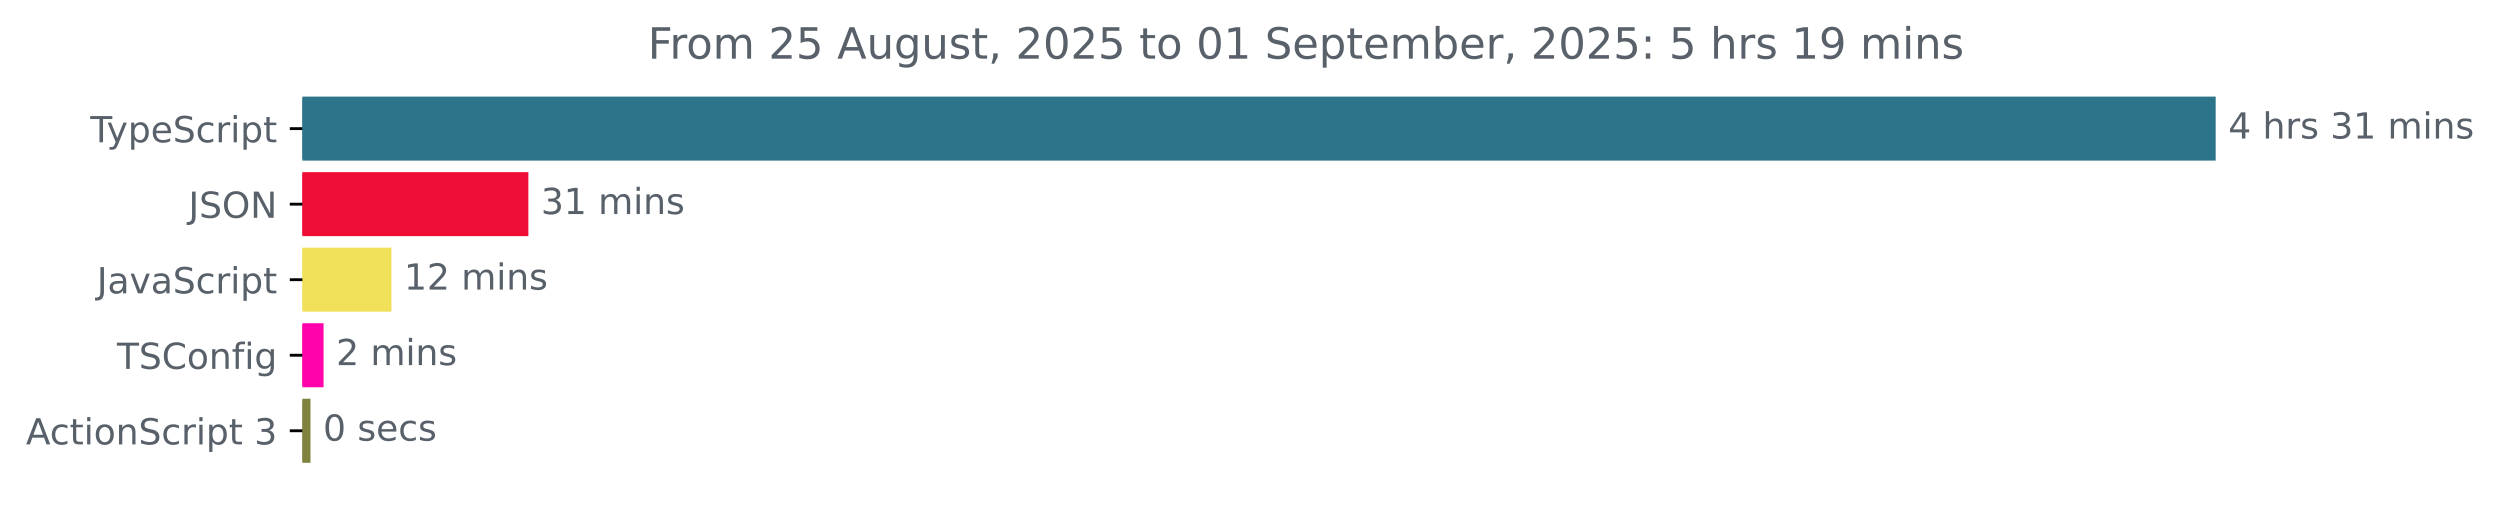
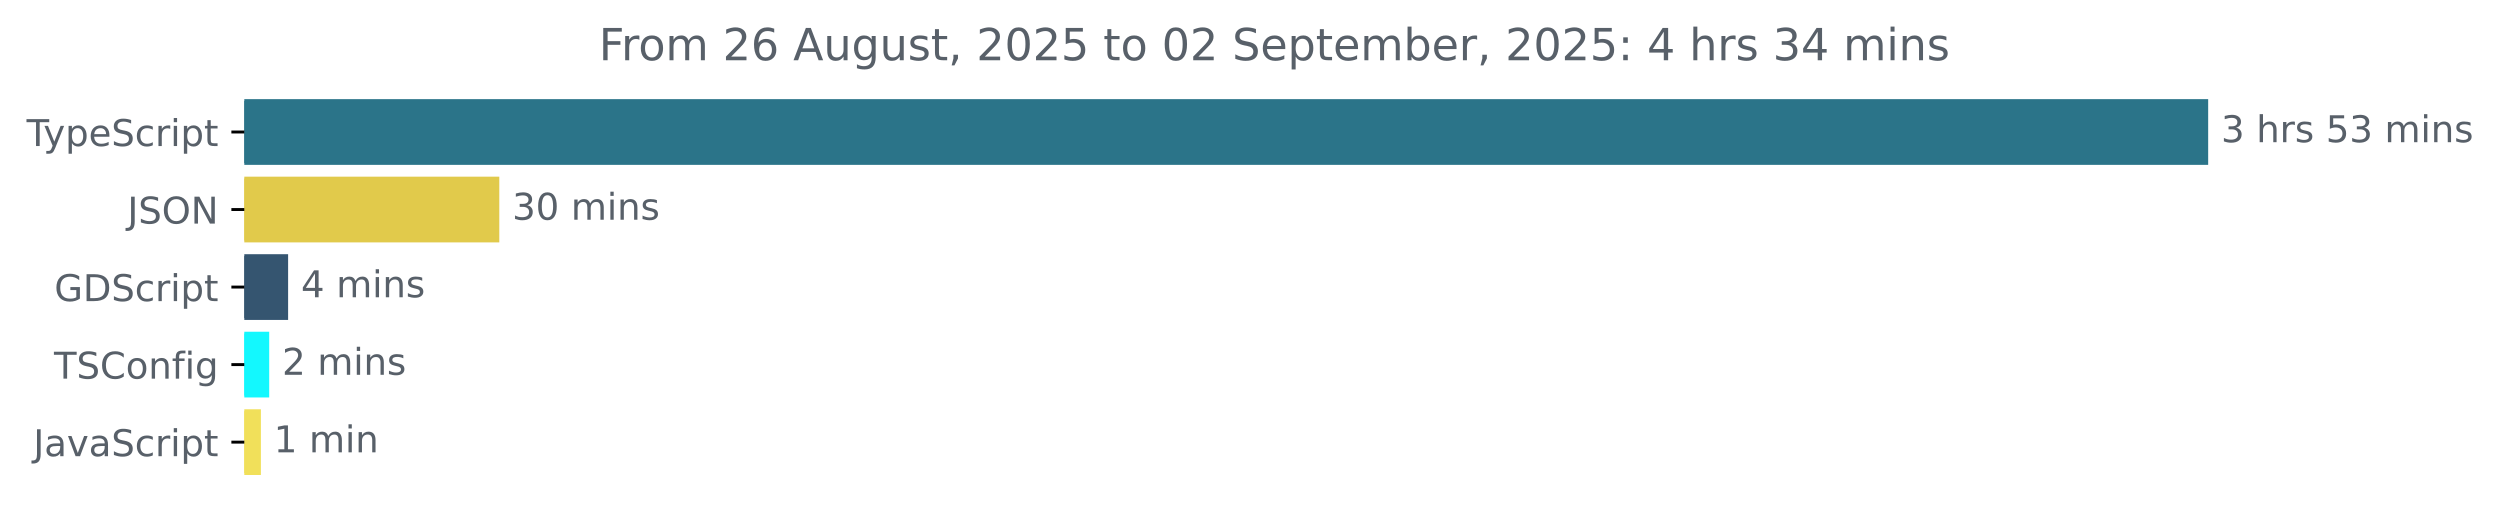
- <svg xmlns="http://www.w3.org/2000/svg" xmlns:xlink="http://www.w3.org/1999/xlink" width="695.038pt" height="140.398pt" viewBox="0 0 695.038 140.398" version="1.1">
+ <svg xmlns="http://www.w3.org/2000/svg" xmlns:xlink="http://www.w3.org/1999/xlink" width="677.144pt" height="140.398pt" viewBox="0 0 677.144 140.398" version="1.1">
  <defs>
    <style type="text/css">*{stroke-linejoin: round; stroke-linecap: butt}</style>
  </defs>
  <g id="figure_1">
    <g id="patch_1">
-       <path d="M 0 140.398  L 695.038 140.398  L 695.038 0  L 0 0  L 0 140.398  z " style="fill: none" />
+       <path d="M -0 140.398  L 677.144 140.398  L 677.144 0  L -0 0  L -0 140.398  z " style="fill: none" />
    </g>
    <g id="axes_1">
      <g id="patch_2">
-         <path d="M 84.064 27.358  L 615.493 27.358  L 615.493 44.158  L 84.064 44.158  z " clip-path="url(#p400959fc88)" style="fill: #2b7489; stroke: #2b7489; stroke-linejoin: miter" />
+         <path d="M 66.17 27.358  L 597.599 27.358  L 597.599 44.158  L 66.17 44.158  z " clip-path="url(#p45d3fa379a)" style="fill: #2b7489; stroke: #2b7489; stroke-linejoin: miter" />
      </g>
      <g id="patch_3">
-         <path d="M 84.064 48.358  L 146.393 48.358  L 146.393 65.158  L 84.064 65.158  z " clip-path="url(#p400959fc88)" style="fill: #ed0d35; stroke: #ed0d35; stroke-linejoin: miter" />
+         <path d="M 66.17 48.358  L 134.738 48.358  L 134.738 65.158  L 66.17 65.158  z " clip-path="url(#p45d3fa379a)" style="fill: #e1ca4b; stroke: #e1ca4b; stroke-linejoin: miter" />
      </g>
      <g id="patch_4">
-         <path d="M 84.064 69.358  L 108.331 69.358  L 108.331 86.158  L 84.064 86.158  z " clip-path="url(#p400959fc88)" style="fill: #f1e05a; stroke: #f1e05a; stroke-linejoin: miter" />
+         <path d="M 66.17 69.358  L 77.536 69.358  L 77.536 86.158  L 66.17 86.158  z " clip-path="url(#p45d3fa379a)" style="fill: #355570; stroke: #355570; stroke-linejoin: miter" />
      </g>
      <g id="patch_5">
-         <path d="M 84.064 90.358  L 89.457 90.358  L 89.457 107.158  L 84.064 107.158  z " clip-path="url(#p400959fc88)" style="fill: #fe04aa; stroke: #fe04aa; stroke-linejoin: miter" />
+         <path d="M 66.17 90.358  L 72.415 90.358  L 72.415 107.158  L 66.17 107.158  z " clip-path="url(#p45d3fa379a)" style="fill: #13f8fe; stroke: #13f8fe; stroke-linejoin: miter" />
      </g>
      <g id="patch_6">
-         <path d="M 84.064 111.358  L 85.82 111.358  L 85.82 128.158  L 84.064 128.158  z " clip-path="url(#p400959fc88)" style="fill: #7f833d; stroke: #7f833d; stroke-linejoin: miter" />
+         <path d="M 66.17 111.358  L 70.167 111.358  L 70.167 128.158  L 66.17 128.158  z " clip-path="url(#p45d3fa379a)" style="fill: #f1e05a; stroke: #f1e05a; stroke-linejoin: miter" />
      </g>
      <g id="matplotlib.axis_1" />
      <g id="matplotlib.axis_2">
        <g id="ytick_1">
          <g id="line2d_1">
            <defs>
-               <path id="md20d3c50d8" d="M 0 0  L -3.5 0  " style="stroke: #000000; stroke-width: 0.8" />
+               <path id="m419370127f" d="M 0 0  L -3.5 0  " style="stroke: #000000; stroke-width: 0.8" />
            </defs>
            <g>
-               <use xlink:href="#md20d3c50d8" x="84.064" y="35.758" style="stroke: #000000; stroke-width: 0.8" />
+               <use xlink:href="#m419370127f" x="66.17" y="35.758" style="stroke: #000000; stroke-width: 0.8" />
            </g>
          </g>
          <g id="text_1">
-             <g style="fill: #586069" transform="translate(25.09375 39.55734) scale(0.1 -0.1)">
+             <g style="fill: #586069" transform="translate(7.2 39.55734) scale(0.1 -0.1)">
              <defs>
                <path id="DejaVuSans-54" d="M -19 4666  L 3928 4666  L 3928 4134  L 2272 4134  L 2272 0  L 1638 0  L 1638 4134  L -19 4134  L -19 4666  z " transform="scale(0.015625)" />
                <path id="DejaVuSans-79" d="M 2059 -325  Q 1816 -950 1584 -1140  Q 1353 -1331 966 -1331  L 506 -1331  L 506 -850  L 844 -850  Q 1081 -850 1212 -737  Q 1344 -625 1503 -206  L 1606 56  L 191 3500  L 800 3500  L 1894 763  L 2988 3500  L 3597 3500  L 2059 -325  z " transform="scale(0.015625)" />
                <path id="DejaVuSans-70" d="M 1159 525  L 1159 -1331  L 581 -1331  L 581 3500  L 1159 3500  L 1159 2969  Q 1341 3281 1617 3432  Q 1894 3584 2278 3584  Q 2916 3584 3314 3078  Q 3713 2572 3713 1747  Q 3713 922 3314 415  Q 2916 -91 2278 -91  Q 1894 -91 1617 61  Q 1341 213 1159 525  z M 3116 1747  Q 3116 2381 2855 2742  Q 2594 3103 2138 3103  Q 1681 3103 1420 2742  Q 1159 2381 1159 1747  Q 1159 1113 1420 752  Q 1681 391 2138 391  Q 2594 391 2855 752  Q 3116 1113 3116 1747  z " transform="scale(0.015625)" />
                <path id="DejaVuSans-65" d="M 3597 1894  L 3597 1613  L 953 1613  Q 991 1019 1311 708  Q 1631 397 2203 397  Q 2534 397 2845 478  Q 3156 559 3463 722  L 3463 178  Q 3153 47 2828 -22  Q 2503 -91 2169 -91  Q 1331 -91 842 396  Q 353 884 353 1716  Q 353 2575 817 3079  Q 1281 3584 2069 3584  Q 2775 3584 3186 3129  Q 3597 2675 3597 1894  z M 3022 2063  Q 3016 2534 2758 2815  Q 2500 3097 2075 3097  Q 1594 3097 1305 2825  Q 1016 2553 972 2059  L 3022 2063  z " transform="scale(0.015625)" />
                <path id="DejaVuSans-53" d="M 3425 4513  L 3425 3897  Q 3066 4069 2747 4153  Q 2428 4238 2131 4238  Q 1616 4238 1336 4038  Q 1056 3838 1056 3469  Q 1056 3159 1242 3001  Q 1428 2844 1947 2747  L 2328 2669  Q 3034 2534 3370 2195  Q 3706 1856 3706 1288  Q 3706 609 3251 259  Q 2797 -91 1919 -91  Q 1588 -91 1214 -16  Q 841 59 441 206  L 441 856  Q 825 641 1194 531  Q 1563 422 1919 422  Q 2459 422 2753 634  Q 3047 847 3047 1241  Q 3047 1584 2836 1778  Q 2625 1972 2144 2069  L 1759 2144  Q 1053 2284 737 2584  Q 422 2884 422 3419  Q 422 4038 858 4394  Q 1294 4750 2059 4750  Q 2388 4750 2728 4690  Q 3069 4631 3425 4513  z " transform="scale(0.015625)" />
                <path id="DejaVuSans-63" d="M 3122 3366  L 3122 2828  Q 2878 2963 2633 3030  Q 2388 3097 2138 3097  Q 1578 3097 1268 2742  Q 959 2388 959 1747  Q 959 1106 1268 751  Q 1578 397 2138 397  Q 2388 397 2633 464  Q 2878 531 3122 666  L 3122 134  Q 2881 22 2623 -34  Q 2366 -91 2075 -91  Q 1284 -91 818 406  Q 353 903 353 1747  Q 353 2603 823 3093  Q 1294 3584 2113 3584  Q 2378 3584 2631 3529  Q 2884 3475 3122 3366  z " transform="scale(0.015625)" />
                <path id="DejaVuSans-72" d="M 2631 2963  Q 2534 3019 2420 3045  Q 2306 3072 2169 3072  Q 1681 3072 1420 2755  Q 1159 2438 1159 1844  L 1159 0  L 581 0  L 581 3500  L 1159 3500  L 1159 2956  Q 1341 3275 1631 3429  Q 1922 3584 2338 3584  Q 2397 3584 2469 3576  Q 2541 3569 2628 3553  L 2631 2963  z " transform="scale(0.015625)" />
                <path id="DejaVuSans-69" d="M 603 3500  L 1178 3500  L 1178 0  L 603 0  L 603 3500  z M 603 4863  L 1178 4863  L 1178 4134  L 603 4134  L 603 4863  z " transform="scale(0.015625)" />
                <path id="DejaVuSans-74" d="M 1172 4494  L 1172 3500  L 2356 3500  L 2356 3053  L 1172 3053  L 1172 1153  Q 1172 725 1289 603  Q 1406 481 1766 481  L 2356 481  L 2356 0  L 1766 0  Q 1100 0 847 248  Q 594 497 594 1153  L 594 3053  L 172 3053  L 172 3500  L 594 3500  L 594 4494  L 1172 4494  z " transform="scale(0.015625)" />
              </defs>
              <use xlink:href="#DejaVuSans-54" />
              <use xlink:href="#DejaVuSans-79" x="45.459" />
              <use xlink:href="#DejaVuSans-70" x="104.639" />
              <use xlink:href="#DejaVuSans-65" x="168.115" />
              <use xlink:href="#DejaVuSans-53" x="229.639" />
              <use xlink:href="#DejaVuSans-63" x="293.115" />
              <use xlink:href="#DejaVuSans-72" x="348.096" />
              <use xlink:href="#DejaVuSans-69" x="389.209" />
              <use xlink:href="#DejaVuSans-70" x="416.992" />
              <use xlink:href="#DejaVuSans-74" x="480.469" />
            </g>
          </g>
        </g>
        <g id="ytick_2">
          <g id="line2d_2">
            <g>
-               <use xlink:href="#md20d3c50d8" x="84.064" y="56.758" style="stroke: #000000; stroke-width: 0.8" />
+               <use xlink:href="#m419370127f" x="66.17" y="56.758" style="stroke: #000000; stroke-width: 0.8" />
            </g>
          </g>
          <g id="text_2">
-             <g style="fill: #586069" transform="translate(52.4125 60.55734) scale(0.1 -0.1)">
+             <g style="fill: #586069" transform="translate(34.51875 60.55734) scale(0.1 -0.1)">
              <defs>
                <path id="DejaVuSans-4a" d="M 628 4666  L 1259 4666  L 1259 325  Q 1259 -519 939 -900  Q 619 -1281 -91 -1281  L -331 -1281  L -331 -750  L -134 -750  Q 284 -750 456 -515  Q 628 -281 628 325  L 628 4666  z " transform="scale(0.015625)" />
                <path id="DejaVuSans-4f" d="M 2522 4238  Q 1834 4238 1429 3725  Q 1025 3213 1025 2328  Q 1025 1447 1429 934  Q 1834 422 2522 422  Q 3209 422 3611 934  Q 4013 1447 4013 2328  Q 4013 3213 3611 3725  Q 3209 4238 2522 4238  z M 2522 4750  Q 3503 4750 4090 4092  Q 4678 3434 4678 2328  Q 4678 1225 4090 567  Q 3503 -91 2522 -91  Q 1538 -91 948 565  Q 359 1222 359 2328  Q 359 3434 948 4092  Q 1538 4750 2522 4750  z " transform="scale(0.015625)" />
                <path id="DejaVuSans-4e" d="M 628 4666  L 1478 4666  L 3547 763  L 3547 4666  L 4159 4666  L 4159 0  L 3309 0  L 1241 3903  L 1241 0  L 628 0  L 628 4666  z " transform="scale(0.015625)" />
              </defs>
              <use xlink:href="#DejaVuSans-4a" />
              <use xlink:href="#DejaVuSans-53" x="29.492" />
              <use xlink:href="#DejaVuSans-4f" x="92.969" />
              <use xlink:href="#DejaVuSans-4e" x="171.68" />
            </g>
          </g>
        </g>
        <g id="ytick_3">
          <g id="line2d_3">
            <g>
-               <use xlink:href="#md20d3c50d8" x="84.064" y="77.758" style="stroke: #000000; stroke-width: 0.8" />
+               <use xlink:href="#m419370127f" x="66.17" y="77.758" style="stroke: #000000; stroke-width: 0.8" />
            </g>
          </g>
          <g id="text_3">
-             <g style="fill: #586069" transform="translate(26.93437 81.55734) scale(0.1 -0.1)">
+             <g style="fill: #586069" transform="translate(14.71719 81.55734) scale(0.1 -0.1)">
+               <defs>
+                 <path id="DejaVuSans-47" d="M 3809 666  L 3809 1919  L 2778 1919  L 2778 2438  L 4434 2438  L 4434 434  Q 4069 175 3628 42  Q 3188 -91 2688 -91  Q 1594 -91 976 548  Q 359 1188 359 2328  Q 359 3472 976 4111  Q 1594 4750 2688 4750  Q 3144 4750 3555 4637  Q 3966 4525 4313 4306  L 4313 3634  Q 3963 3931 3569 4081  Q 3175 4231 2741 4231  Q 1884 4231 1454 3753  Q 1025 3275 1025 2328  Q 1025 1384 1454 906  Q 1884 428 2741 428  Q 3075 428 3337 486  Q 3600 544 3809 666  z " transform="scale(0.015625)" />
+                 <path id="DejaVuSans-44" d="M 1259 4147  L 1259 519  L 2022 519  Q 2988 519 3436 956  Q 3884 1394 3884 2338  Q 3884 3275 3436 3711  Q 2988 4147 2022 4147  L 1259 4147  z M 628 4666  L 1925 4666  Q 3281 4666 3915 4102  Q 4550 3538 4550 2338  Q 4550 1131 3912 565  Q 3275 0 1925 0  L 628 0  L 628 4666  z " transform="scale(0.015625)" />
+               </defs>
+               <use xlink:href="#DejaVuSans-47" />
+               <use xlink:href="#DejaVuSans-44" x="77.49" />
+               <use xlink:href="#DejaVuSans-53" x="154.492" />
+               <use xlink:href="#DejaVuSans-63" x="217.969" />
+               <use xlink:href="#DejaVuSans-72" x="272.949" />
+               <use xlink:href="#DejaVuSans-69" x="314.062" />
+               <use xlink:href="#DejaVuSans-70" x="341.846" />
+               <use xlink:href="#DejaVuSans-74" x="405.322" />
+             </g>
+           </g>
+         </g>
+         <g id="ytick_4">
+           <g id="line2d_4">
+             <g>
+               <use xlink:href="#m419370127f" x="66.17" y="98.758" style="stroke: #000000; stroke-width: 0.8" />
+             </g>
+           </g>
+           <g id="text_4">
+             <g style="fill: #586069" transform="translate(14.62813 102.5573) scale(0.1 -0.1)">
+               <defs>
+                 <path id="DejaVuSans-43" d="M 4122 4306  L 4122 3641  Q 3803 3938 3442 4084  Q 3081 4231 2675 4231  Q 1875 4231 1450 3742  Q 1025 3253 1025 2328  Q 1025 1406 1450 917  Q 1875 428 2675 428  Q 3081 428 3442 575  Q 3803 722 4122 1019  L 4122 359  Q 3791 134 3420 21  Q 3050 -91 2638 -91  Q 1578 -91 968 557  Q 359 1206 359 2328  Q 359 3453 968 4101  Q 1578 4750 2638 4750  Q 3056 4750 3426 4639  Q 3797 4528 4122 4306  z " transform="scale(0.015625)" />
+                 <path id="DejaVuSans-6f" d="M 1959 3097  Q 1497 3097 1228 2736  Q 959 2375 959 1747  Q 959 1119 1226 758  Q 1494 397 1959 397  Q 2419 397 2687 759  Q 2956 1122 2956 1747  Q 2956 2369 2687 2733  Q 2419 3097 1959 3097  z M 1959 3584  Q 2709 3584 3137 3096  Q 3566 2609 3566 1747  Q 3566 888 3137 398  Q 2709 -91 1959 -91  Q 1206 -91 779 398  Q 353 888 353 1747  Q 353 2609 779 3096  Q 1206 3584 1959 3584  z " transform="scale(0.015625)" />
+                 <path id="DejaVuSans-6e" d="M 3513 2113  L 3513 0  L 2938 0  L 2938 2094  Q 2938 2591 2744 2837  Q 2550 3084 2163 3084  Q 1697 3084 1428 2787  Q 1159 2491 1159 1978  L 1159 0  L 581 0  L 581 3500  L 1159 3500  L 1159 2956  Q 1366 3272 1645 3428  Q 1925 3584 2291 3584  Q 2894 3584 3203 3211  Q 3513 2838 3513 2113  z " transform="scale(0.015625)" />
+                 <path id="DejaVuSans-66" d="M 2375 4863  L 2375 4384  L 1825 4384  Q 1516 4384 1395 4259  Q 1275 4134 1275 3809  L 1275 3500  L 2222 3500  L 2222 3053  L 1275 3053  L 1275 0  L 697 0  L 697 3053  L 147 3053  L 147 3500  L 697 3500  L 697 3744  Q 697 4328 969 4595  Q 1241 4863 1831 4863  L 2375 4863  z " transform="scale(0.015625)" />
+                 <path id="DejaVuSans-67" d="M 2906 1791  Q 2906 2416 2648 2759  Q 2391 3103 1925 3103  Q 1463 3103 1205 2759  Q 947 2416 947 1791  Q 947 1169 1205 825  Q 1463 481 1925 481  Q 2391 481 2648 825  Q 2906 1169 2906 1791  z M 3481 434  Q 3481 -459 3084 -895  Q 2688 -1331 1869 -1331  Q 1566 -1331 1297 -1286  Q 1028 -1241 775 -1147  L 775 -588  Q 1028 -725 1275 -790  Q 1522 -856 1778 -856  Q 2344 -856 2625 -561  Q 2906 -266 2906 331  L 2906 616  Q 2728 306 2450 153  Q 2172 0 1784 0  Q 1141 0 747 490  Q 353 981 353 1791  Q 353 2603 747 3093  Q 1141 3584 1784 3584  Q 2172 3584 2450 3431  Q 2728 3278 2906 2969  L 2906 3500  L 3481 3500  L 3481 434  z " transform="scale(0.015625)" />
+               </defs>
+               <use xlink:href="#DejaVuSans-54" />
+               <use xlink:href="#DejaVuSans-53" x="61.084" />
+               <use xlink:href="#DejaVuSans-43" x="124.561" />
+               <use xlink:href="#DejaVuSans-6f" x="194.385" />
+               <use xlink:href="#DejaVuSans-6e" x="255.566" />
+               <use xlink:href="#DejaVuSans-66" x="318.945" />
+               <use xlink:href="#DejaVuSans-69" x="354.15" />
+               <use xlink:href="#DejaVuSans-67" x="381.934" />
+             </g>
+           </g>
+         </g>
+         <g id="ytick_5">
+           <g id="line2d_5">
+             <g>
+               <use xlink:href="#m419370127f" x="66.17" y="119.758" style="stroke: #000000; stroke-width: 0.8" />
+             </g>
+           </g>
+           <g id="text_5">
+             <g style="fill: #586069" transform="translate(9.040625 123.5573) scale(0.1 -0.1)">
              <defs>
                <path id="DejaVuSans-61" d="M 2194 1759  Q 1497 1759 1228 1600  Q 959 1441 959 1056  Q 959 750 1161 570  Q 1363 391 1709 391  Q 2188 391 2477 730  Q 2766 1069 2766 1631  L 2766 1759  L 2194 1759  z M 3341 1997  L 3341 0  L 2766 0  L 2766 531  Q 2569 213 2275 61  Q 1981 -91 1556 -91  Q 1019 -91 701 211  Q 384 513 384 1019  Q 384 1609 779 1909  Q 1175 2209 1959 2209  L 2766 2209  L 2766 2266  Q 2766 2663 2505 2880  Q 2244 3097 1772 3097  Q 1472 3097 1187 3025  Q 903 2953 641 2809  L 641 3341  Q 956 3463 1253 3523  Q 1550 3584 1831 3584  Q 2591 3584 2966 3190  Q 3341 2797 3341 1997  z " transform="scale(0.015625)" />
                <path id="DejaVuSans-76" d="M 191 3500  L 800 3500  L 1894 563  L 2988 3500  L 3597 3500  L 2284 0  L 1503 0  L 191 3500  z " transform="scale(0.015625)" />
              </defs>
              <use xlink:href="#DejaVuSans-4a" />
              <use xlink:href="#DejaVuSans-61" x="29.492" />
              <use xlink:href="#DejaVuSans-76" x="90.771" />
              <use xlink:href="#DejaVuSans-61" x="149.951" />
              <use xlink:href="#DejaVuSans-53" x="211.23" />
              <use xlink:href="#DejaVuSans-63" x="274.707" />
              <use xlink:href="#DejaVuSans-72" x="329.688" />
              <use xlink:href="#DejaVuSans-69" x="370.801" />
              <use xlink:href="#DejaVuSans-70" x="398.584" />
              <use xlink:href="#DejaVuSans-74" x="462.061" />
            </g>
          </g>
        </g>
-         <g id="ytick_4">
-           <g id="line2d_4">
-             <g>
-               <use xlink:href="#md20d3c50d8" x="84.064" y="98.758" style="stroke: #000000; stroke-width: 0.8" />
-             </g>
-           </g>
-           <g id="text_4">
-             <g style="fill: #586069" transform="translate(32.52188 102.5573) scale(0.1 -0.1)">
-               <defs>
-                 <path id="DejaVuSans-43" d="M 4122 4306  L 4122 3641  Q 3803 3938 3442 4084  Q 3081 4231 2675 4231  Q 1875 4231 1450 3742  Q 1025 3253 1025 2328  Q 1025 1406 1450 917  Q 1875 428 2675 428  Q 3081 428 3442 575  Q 3803 722 4122 1019  L 4122 359  Q 3791 134 3420 21  Q 3050 -91 2638 -91  Q 1578 -91 968 557  Q 359 1206 359 2328  Q 359 3453 968 4101  Q 1578 4750 2638 4750  Q 3056 4750 3426 4639  Q 3797 4528 4122 4306  z " transform="scale(0.015625)" />
-                 <path id="DejaVuSans-6f" d="M 1959 3097  Q 1497 3097 1228 2736  Q 959 2375 959 1747  Q 959 1119 1226 758  Q 1494 397 1959 397  Q 2419 397 2687 759  Q 2956 1122 2956 1747  Q 2956 2369 2687 2733  Q 2419 3097 1959 3097  z M 1959 3584  Q 2709 3584 3137 3096  Q 3566 2609 3566 1747  Q 3566 888 3137 398  Q 2709 -91 1959 -91  Q 1206 -91 779 398  Q 353 888 353 1747  Q 353 2609 779 3096  Q 1206 3584 1959 3584  z " transform="scale(0.015625)" />
-                 <path id="DejaVuSans-6e" d="M 3513 2113  L 3513 0  L 2938 0  L 2938 2094  Q 2938 2591 2744 2837  Q 2550 3084 2163 3084  Q 1697 3084 1428 2787  Q 1159 2491 1159 1978  L 1159 0  L 581 0  L 581 3500  L 1159 3500  L 1159 2956  Q 1366 3272 1645 3428  Q 1925 3584 2291 3584  Q 2894 3584 3203 3211  Q 3513 2838 3513 2113  z " transform="scale(0.015625)" />
-                 <path id="DejaVuSans-66" d="M 2375 4863  L 2375 4384  L 1825 4384  Q 1516 4384 1395 4259  Q 1275 4134 1275 3809  L 1275 3500  L 2222 3500  L 2222 3053  L 1275 3053  L 1275 0  L 697 0  L 697 3053  L 147 3053  L 147 3500  L 697 3500  L 697 3744  Q 697 4328 969 4595  Q 1241 4863 1831 4863  L 2375 4863  z " transform="scale(0.015625)" />
-                 <path id="DejaVuSans-67" d="M 2906 1791  Q 2906 2416 2648 2759  Q 2391 3103 1925 3103  Q 1463 3103 1205 2759  Q 947 2416 947 1791  Q 947 1169 1205 825  Q 1463 481 1925 481  Q 2391 481 2648 825  Q 2906 1169 2906 1791  z M 3481 434  Q 3481 -459 3084 -895  Q 2688 -1331 1869 -1331  Q 1566 -1331 1297 -1286  Q 1028 -1241 775 -1147  L 775 -588  Q 1028 -725 1275 -790  Q 1522 -856 1778 -856  Q 2344 -856 2625 -561  Q 2906 -266 2906 331  L 2906 616  Q 2728 306 2450 153  Q 2172 0 1784 0  Q 1141 0 747 490  Q 353 981 353 1791  Q 353 2603 747 3093  Q 1141 3584 1784 3584  Q 2172 3584 2450 3431  Q 2728 3278 2906 2969  L 2906 3500  L 3481 3500  L 3481 434  z " transform="scale(0.015625)" />
-               </defs>
-               <use xlink:href="#DejaVuSans-54" />
-               <use xlink:href="#DejaVuSans-53" x="61.084" />
-               <use xlink:href="#DejaVuSans-43" x="124.561" />
-               <use xlink:href="#DejaVuSans-6f" x="194.385" />
-               <use xlink:href="#DejaVuSans-6e" x="255.566" />
-               <use xlink:href="#DejaVuSans-66" x="318.945" />
-               <use xlink:href="#DejaVuSans-69" x="354.15" />
-               <use xlink:href="#DejaVuSans-67" x="381.934" />
-             </g>
-           </g>
-         </g>
-         <g id="ytick_5">
-           <g id="line2d_5">
-             <g>
-               <use xlink:href="#md20d3c50d8" x="84.064" y="119.758" style="stroke: #000000; stroke-width: 0.8" />
-             </g>
-           </g>
-           <g id="text_5">
-             <g style="fill: #586069" transform="translate(7.2 123.5573) scale(0.1 -0.1)">
-               <defs>
-                 <path id="DejaVuSans-41" d="M 2188 4044  L 1331 1722  L 3047 1722  L 2188 4044  z M 1831 4666  L 2547 4666  L 4325 0  L 3669 0  L 3244 1197  L 1141 1197  L 716 0  L 50 0  L 1831 4666  z " transform="scale(0.015625)" />
-                 <path id="DejaVuSans-20" transform="scale(0.015625)" />
-                 <path id="DejaVuSans-33" d="M 2597 2516  Q 3050 2419 3304 2112  Q 3559 1806 3559 1356  Q 3559 666 3084 287  Q 2609 -91 1734 -91  Q 1441 -91 1130 -33  Q 819 25 488 141  L 488 750  Q 750 597 1062 519  Q 1375 441 1716 441  Q 2309 441 2620 675  Q 2931 909 2931 1356  Q 2931 1769 2642 2001  Q 2353 2234 1838 2234  L 1294 2234  L 1294 2753  L 1863 2753  Q 2328 2753 2575 2939  Q 2822 3125 2822 3475  Q 2822 3834 2567 4026  Q 2313 4219 1838 4219  Q 1578 4219 1281 4162  Q 984 4106 628 3988  L 628 4550  Q 988 4650 1302 4700  Q 1616 4750 1894 4750  Q 2613 4750 3031 4423  Q 3450 4097 3450 3541  Q 3450 3153 3228 2886  Q 3006 2619 2597 2516  z " transform="scale(0.015625)" />
-               </defs>
-               <use xlink:href="#DejaVuSans-41" />
-               <use xlink:href="#DejaVuSans-63" x="66.658" />
-               <use xlink:href="#DejaVuSans-74" x="121.639" />
-               <use xlink:href="#DejaVuSans-69" x="160.848" />
-               <use xlink:href="#DejaVuSans-6f" x="188.631" />
-               <use xlink:href="#DejaVuSans-6e" x="249.812" />
-               <use xlink:href="#DejaVuSans-53" x="313.191" />
-               <use xlink:href="#DejaVuSans-63" x="376.668" />
-               <use xlink:href="#DejaVuSans-72" x="431.648" />
-               <use xlink:href="#DejaVuSans-69" x="472.762" />
-               <use xlink:href="#DejaVuSans-70" x="500.545" />
-               <use xlink:href="#DejaVuSans-74" x="564.021" />
-               <use xlink:href="#DejaVuSans-20" x="603.23" />
-               <use xlink:href="#DejaVuSans-33" x="635.018" />
-             </g>
-           </g>
-         </g>
      </g>
      <g id="text_6">
-         <g style="fill: #586069" transform="translate(619.4926 38.5175) scale(0.1 -0.1)">
-           <defs>
-             <path id="DejaVuSans-34" d="M 2419 4116  L 825 1625  L 2419 1625  L 2419 4116  z M 2253 4666  L 3047 4666  L 3047 1625  L 3713 1625  L 3713 1100  L 3047 1100  L 3047 0  L 2419 0  L 2419 1100  L 313 1100  L 313 1709  L 2253 4666  z " transform="scale(0.015625)" />
+         <g style="fill: #586069" transform="translate(601.5989 38.5175) scale(0.1 -0.1)">
+           <defs>
+             <path id="DejaVuSans-33" d="M 2597 2516  Q 3050 2419 3304 2112  Q 3559 1806 3559 1356  Q 3559 666 3084 287  Q 2609 -91 1734 -91  Q 1441 -91 1130 -33  Q 819 25 488 141  L 488 750  Q 750 597 1062 519  Q 1375 441 1716 441  Q 2309 441 2620 675  Q 2931 909 2931 1356  Q 2931 1769 2642 2001  Q 2353 2234 1838 2234  L 1294 2234  L 1294 2753  L 1863 2753  Q 2328 2753 2575 2939  Q 2822 3125 2822 3475  Q 2822 3834 2567 4026  Q 2313 4219 1838 4219  Q 1578 4219 1281 4162  Q 984 4106 628 3988  L 628 4550  Q 988 4650 1302 4700  Q 1616 4750 1894 4750  Q 2613 4750 3031 4423  Q 3450 4097 3450 3541  Q 3450 3153 3228 2886  Q 3006 2619 2597 2516  z " transform="scale(0.015625)" />
+             <path id="DejaVuSans-20" transform="scale(0.015625)" />
            <path id="DejaVuSans-68" d="M 3513 2113  L 3513 0  L 2938 0  L 2938 2094  Q 2938 2591 2744 2837  Q 2550 3084 2163 3084  Q 1697 3084 1428 2787  Q 1159 2491 1159 1978  L 1159 0  L 581 0  L 581 4863  L 1159 4863  L 1159 2956  Q 1366 3272 1645 3428  Q 1925 3584 2291 3584  Q 2894 3584 3203 3211  Q 3513 2838 3513 2113  z " transform="scale(0.015625)" />
            <path id="DejaVuSans-73" d="M 2834 3397  L 2834 2853  Q 2591 2978 2328 3040  Q 2066 3103 1784 3103  Q 1356 3103 1142 2972  Q 928 2841 928 2578  Q 928 2378 1081 2264  Q 1234 2150 1697 2047  L 1894 2003  Q 2506 1872 2764 1633  Q 3022 1394 3022 966  Q 3022 478 2636 193  Q 2250 -91 1575 -91  Q 1294 -91 989 -36  Q 684 19 347 128  L 347 722  Q 666 556 975 473  Q 1284 391 1588 391  Q 1994 391 2212 530  Q 2431 669 2431 922  Q 2431 1156 2273 1281  Q 2116 1406 1581 1522  L 1381 1569  Q 847 1681 609 1914  Q 372 2147 372 2553  Q 372 3047 722 3315  Q 1072 3584 1716 3584  Q 2034 3584 2315 3537  Q 2597 3491 2834 3397  z " transform="scale(0.015625)" />
-             <path id="DejaVuSans-31" d="M 794 531  L 1825 531  L 1825 4091  L 703 3866  L 703 4441  L 1819 4666  L 2450 4666  L 2450 531  L 3481 531  L 3481 0  L 794 0  L 794 531  z " transform="scale(0.015625)" />
+             <path id="DejaVuSans-35" d="M 691 4666  L 3169 4666  L 3169 4134  L 1269 4134  L 1269 2991  Q 1406 3038 1543 3061  Q 1681 3084 1819 3084  Q 2600 3084 3056 2656  Q 3513 2228 3513 1497  Q 3513 744 3044 326  Q 2575 -91 1722 -91  Q 1428 -91 1123 -41  Q 819 9 494 109  L 494 744  Q 775 591 1075 516  Q 1375 441 1709 441  Q 2250 441 2565 725  Q 2881 1009 2881 1497  Q 2881 1984 2565 2268  Q 2250 2553 1709 2553  Q 1456 2553 1204 2497  Q 953 2441 691 2322  L 691 4666  z " transform="scale(0.015625)" />
            <path id="DejaVuSans-6d" d="M 3328 2828  Q 3544 3216 3844 3400  Q 4144 3584 4550 3584  Q 5097 3584 5394 3201  Q 5691 2819 5691 2113  L 5691 0  L 5113 0  L 5113 2094  Q 5113 2597 4934 2840  Q 4756 3084 4391 3084  Q 3944 3084 3684 2787  Q 3425 2491 3425 1978  L 3425 0  L 2847 0  L 2847 2094  Q 2847 2600 2669 2842  Q 2491 3084 2119 3084  Q 1678 3084 1418 2786  Q 1159 2488 1159 1978  L 1159 0  L 581 0  L 581 3500  L 1159 3500  L 1159 2956  Q 1356 3278 1631 3431  Q 1906 3584 2284 3584  Q 2666 3584 2933 3390  Q 3200 3197 3328 2828  z " transform="scale(0.015625)" />
          </defs>
-           <use xlink:href="#DejaVuSans-34" />
+           <use xlink:href="#DejaVuSans-33" />
          <use xlink:href="#DejaVuSans-20" x="63.623" />
          <use xlink:href="#DejaVuSans-68" x="95.41" />
          <use xlink:href="#DejaVuSans-72" x="158.789" />
          <use xlink:href="#DejaVuSans-73" x="199.902" />
          <use xlink:href="#DejaVuSans-20" x="252.002" />
-           <use xlink:href="#DejaVuSans-33" x="283.789" />
-           <use xlink:href="#DejaVuSans-31" x="347.412" />
+           <use xlink:href="#DejaVuSans-35" x="283.789" />
+           <use xlink:href="#DejaVuSans-33" x="347.412" />
          <use xlink:href="#DejaVuSans-20" x="411.035" />
          <use xlink:href="#DejaVuSans-6d" x="442.822" />
          <use xlink:href="#DejaVuSans-69" x="540.234" />
          <use xlink:href="#DejaVuSans-6e" x="568.018" />
          <use xlink:href="#DejaVuSans-73" x="631.396" />
        </g>
      </g>
      <g id="text_7">
-         <g style="fill: #586069" transform="translate(150.3933 59.5175) scale(0.1 -0.1)">
+         <g style="fill: #586069" transform="translate(138.7377 59.5175) scale(0.1 -0.1)">
+           <defs>
+             <path id="DejaVuSans-30" d="M 2034 4250  Q 1547 4250 1301 3770  Q 1056 3291 1056 2328  Q 1056 1369 1301 889  Q 1547 409 2034 409  Q 2525 409 2770 889  Q 3016 1369 3016 2328  Q 3016 3291 2770 3770  Q 2525 4250 2034 4250  z M 2034 4750  Q 2819 4750 3233 4129  Q 3647 3509 3647 2328  Q 3647 1150 3233 529  Q 2819 -91 2034 -91  Q 1250 -91 836 529  Q 422 1150 422 2328  Q 422 3509 836 4129  Q 1250 4750 2034 4750  z " transform="scale(0.015625)" />
+           </defs>
          <use xlink:href="#DejaVuSans-33" />
-           <use xlink:href="#DejaVuSans-31" x="63.623" />
+           <use xlink:href="#DejaVuSans-30" x="63.623" />
          <use xlink:href="#DejaVuSans-20" x="127.246" />
          <use xlink:href="#DejaVuSans-6d" x="159.033" />
          <use xlink:href="#DejaVuSans-69" x="256.445" />
          <use xlink:href="#DejaVuSans-6e" x="284.229" />
          <use xlink:href="#DejaVuSans-73" x="347.607" />
        </g>
      </g>
      <g id="text_8">
-         <g style="fill: #586069" transform="translate(112.3311 80.5175) scale(0.1 -0.1)">
+         <g style="fill: #586069" transform="translate(81.53576 80.5175) scale(0.1 -0.1)">
+           <defs>
+             <path id="DejaVuSans-34" d="M 2419 4116  L 825 1625  L 2419 1625  L 2419 4116  z M 2253 4666  L 3047 4666  L 3047 1625  L 3713 1625  L 3713 1100  L 3047 1100  L 3047 0  L 2419 0  L 2419 1100  L 313 1100  L 313 1709  L 2253 4666  z " transform="scale(0.015625)" />
+           </defs>
+           <use xlink:href="#DejaVuSans-34" />
+           <use xlink:href="#DejaVuSans-20" x="63.623" />
+           <use xlink:href="#DejaVuSans-6d" x="95.41" />
+           <use xlink:href="#DejaVuSans-69" x="192.822" />
+           <use xlink:href="#DejaVuSans-6e" x="220.605" />
+           <use xlink:href="#DejaVuSans-73" x="283.984" />
+         </g>
+       </g>
+       <g id="text_9">
+         <g style="fill: #586069" transform="translate(76.41507 101.5175) scale(0.1 -0.1)">
          <defs>
            <path id="DejaVuSans-32" d="M 1228 531  L 3431 531  L 3431 0  L 469 0  L 469 531  Q 828 903 1448 1529  Q 2069 2156 2228 2338  Q 2531 2678 2651 2914  Q 2772 3150 2772 3378  Q 2772 3750 2511 3984  Q 2250 4219 1831 4219  Q 1534 4219 1204 4116  Q 875 4013 500 3803  L 500 4441  Q 881 4594 1212 4672  Q 1544 4750 1819 4750  Q 2544 4750 2975 4387  Q 3406 4025 3406 3419  Q 3406 3131 3298 2873  Q 3191 2616 2906 2266  Q 2828 2175 2409 1742  Q 1991 1309 1228 531  z " transform="scale(0.015625)" />
          </defs>
-           <use xlink:href="#DejaVuSans-31" />
-           <use xlink:href="#DejaVuSans-32" x="63.623" />
-           <use xlink:href="#DejaVuSans-20" x="127.246" />
-           <use xlink:href="#DejaVuSans-6d" x="159.033" />
-           <use xlink:href="#DejaVuSans-69" x="256.445" />
-           <use xlink:href="#DejaVuSans-6e" x="284.229" />
-           <use xlink:href="#DejaVuSans-73" x="347.607" />
-         </g>
-       </g>
-       <g id="text_9">
-         <g style="fill: #586069" transform="translate(93.45673 101.5175) scale(0.1 -0.1)">
          <use xlink:href="#DejaVuSans-32" />
          <use xlink:href="#DejaVuSans-20" x="63.623" />
          <use xlink:href="#DejaVuSans-6d" x="95.41" />
          <use xlink:href="#DejaVuSans-69" x="192.822" />
          <use xlink:href="#DejaVuSans-6e" x="220.605" />
          <use xlink:href="#DejaVuSans-73" x="283.984" />
        </g>
      </g>
      <g id="text_10">
-         <g style="fill: #586069" transform="translate(89.81982 122.5175) scale(0.1 -0.1)">
-           <defs>
-             <path id="DejaVuSans-30" d="M 2034 4250  Q 1547 4250 1301 3770  Q 1056 3291 1056 2328  Q 1056 1369 1301 889  Q 1547 409 2034 409  Q 2525 409 2770 889  Q 3016 1369 3016 2328  Q 3016 3291 2770 3770  Q 2525 4250 2034 4250  z M 2034 4750  Q 2819 4750 3233 4129  Q 3647 3509 3647 2328  Q 3647 1150 3233 529  Q 2819 -91 2034 -91  Q 1250 -91 836 529  Q 422 1150 422 2328  Q 422 3509 836 4129  Q 1250 4750 2034 4750  z " transform="scale(0.015625)" />
-           </defs>
-           <use xlink:href="#DejaVuSans-30" />
+         <g style="fill: #586069" transform="translate(74.16696 122.5175) scale(0.1 -0.1)">
+           <defs>
+             <path id="DejaVuSans-31" d="M 794 531  L 1825 531  L 1825 4091  L 703 3866  L 703 4441  L 1819 4666  L 2450 4666  L 2450 531  L 3481 531  L 3481 0  L 794 0  L 794 531  z " transform="scale(0.015625)" />
+           </defs>
+           <use xlink:href="#DejaVuSans-31" />
          <use xlink:href="#DejaVuSans-20" x="63.623" />
-           <use xlink:href="#DejaVuSans-73" x="95.41" />
-           <use xlink:href="#DejaVuSans-65" x="147.51" />
-           <use xlink:href="#DejaVuSans-63" x="209.033" />
-           <use xlink:href="#DejaVuSans-73" x="264.014" />
+           <use xlink:href="#DejaVuSans-6d" x="95.41" />
+           <use xlink:href="#DejaVuSans-69" x="192.822" />
+           <use xlink:href="#DejaVuSans-6e" x="220.605" />
        </g>
      </g>
      <g id="text_11">
-         <g style="fill: #586069" transform="translate(180.1081 16.31812) scale(0.12 -0.12)">
+         <g style="fill: #586069" transform="translate(162.2144 16.31812) scale(0.12 -0.12)">
          <defs>
            <path id="DejaVuSans-46" d="M 628 4666  L 3309 4666  L 3309 4134  L 1259 4134  L 1259 2759  L 3109 2759  L 3109 2228  L 1259 2228  L 1259 0  L 628 0  L 628 4666  z " transform="scale(0.015625)" />
-             <path id="DejaVuSans-35" d="M 691 4666  L 3169 4666  L 3169 4134  L 1269 4134  L 1269 2991  Q 1406 3038 1543 3061  Q 1681 3084 1819 3084  Q 2600 3084 3056 2656  Q 3513 2228 3513 1497  Q 3513 744 3044 326  Q 2575 -91 1722 -91  Q 1428 -91 1123 -41  Q 819 9 494 109  L 494 744  Q 775 591 1075 516  Q 1375 441 1709 441  Q 2250 441 2565 725  Q 2881 1009 2881 1497  Q 2881 1984 2565 2268  Q 2250 2553 1709 2553  Q 1456 2553 1204 2497  Q 953 2441 691 2322  L 691 4666  z " transform="scale(0.015625)" />
+             <path id="DejaVuSans-36" d="M 2113 2584  Q 1688 2584 1439 2293  Q 1191 2003 1191 1497  Q 1191 994 1439 701  Q 1688 409 2113 409  Q 2538 409 2786 701  Q 3034 994 3034 1497  Q 3034 2003 2786 2293  Q 2538 2584 2113 2584  z M 3366 4563  L 3366 3988  Q 3128 4100 2886 4159  Q 2644 4219 2406 4219  Q 1781 4219 1451 3797  Q 1122 3375 1075 2522  Q 1259 2794 1537 2939  Q 1816 3084 2150 3084  Q 2853 3084 3261 2657  Q 3669 2231 3669 1497  Q 3669 778 3244 343  Q 2819 -91 2113 -91  Q 1303 -91 875 529  Q 447 1150 447 2328  Q 447 3434 972 4092  Q 1497 4750 2381 4750  Q 2619 4750 2861 4703  Q 3103 4656 3366 4563  z " transform="scale(0.015625)" />
+             <path id="DejaVuSans-41" d="M 2188 4044  L 1331 1722  L 3047 1722  L 2188 4044  z M 1831 4666  L 2547 4666  L 4325 0  L 3669 0  L 3244 1197  L 1141 1197  L 716 0  L 50 0  L 1831 4666  z " transform="scale(0.015625)" />
            <path id="DejaVuSans-75" d="M 544 1381  L 544 3500  L 1119 3500  L 1119 1403  Q 1119 906 1312 657  Q 1506 409 1894 409  Q 2359 409 2629 706  Q 2900 1003 2900 1516  L 2900 3500  L 3475 3500  L 3475 0  L 2900 0  L 2900 538  Q 2691 219 2414 64  Q 2138 -91 1772 -91  Q 1169 -91 856 284  Q 544 659 544 1381  z M 1991 3584  L 1991 3584  z " transform="scale(0.015625)" />
            <path id="DejaVuSans-2c" d="M 750 794  L 1409 794  L 1409 256  L 897 -744  L 494 -744  L 750 256  L 750 794  z " transform="scale(0.015625)" />
            <path id="DejaVuSans-62" d="M 3116 1747  Q 3116 2381 2855 2742  Q 2594 3103 2138 3103  Q 1681 3103 1420 2742  Q 1159 2381 1159 1747  Q 1159 1113 1420 752  Q 1681 391 2138 391  Q 2594 391 2855 752  Q 3116 1113 3116 1747  z M 1159 2969  Q 1341 3281 1617 3432  Q 1894 3584 2278 3584  Q 2916 3584 3314 3078  Q 3713 2572 3713 1747  Q 3713 922 3314 415  Q 2916 -91 2278 -91  Q 1894 -91 1617 61  Q 1341 213 1159 525  L 1159 0  L 581 0  L 581 4863  L 1159 4863  L 1159 2969  z " transform="scale(0.015625)" />
            <path id="DejaVuSans-3a" d="M 750 794  L 1409 794  L 1409 0  L 750 0  L 750 794  z M 750 3309  L 1409 3309  L 1409 2516  L 750 2516  L 750 3309  z " transform="scale(0.015625)" />
-             <path id="DejaVuSans-39" d="M 703 97  L 703 672  Q 941 559 1184 500  Q 1428 441 1663 441  Q 2288 441 2617 861  Q 2947 1281 2994 2138  Q 2813 1869 2534 1725  Q 2256 1581 1919 1581  Q 1219 1581 811 2004  Q 403 2428 403 3163  Q 403 3881 828 4315  Q 1253 4750 1959 4750  Q 2769 4750 3195 4129  Q 3622 3509 3622 2328  Q 3622 1225 3098 567  Q 2575 -91 1691 -91  Q 1453 -91 1209 -44  Q 966 3 703 97  z M 1959 2075  Q 2384 2075 2632 2365  Q 2881 2656 2881 3163  Q 2881 3666 2632 3958  Q 2384 4250 1959 4250  Q 1534 4250 1286 3958  Q 1038 3666 1038 3163  Q 1038 2656 1286 2365  Q 1534 2075 1959 2075  z " transform="scale(0.015625)" />
          </defs>
          <use xlink:href="#DejaVuSans-46" />
          <use xlink:href="#DejaVuSans-72" x="50.27" />
          <use xlink:href="#DejaVuSans-6f" x="89.133" />
          <use xlink:href="#DejaVuSans-6d" x="150.314" />
          <use xlink:href="#DejaVuSans-20" x="247.727" />
          <use xlink:href="#DejaVuSans-32" x="279.514" />
-           <use xlink:href="#DejaVuSans-35" x="343.137" />
+           <use xlink:href="#DejaVuSans-36" x="343.137" />
          <use xlink:href="#DejaVuSans-20" x="406.76" />
          <use xlink:href="#DejaVuSans-41" x="438.547" />
          <use xlink:href="#DejaVuSans-75" x="506.955" />
          <use xlink:href="#DejaVuSans-67" x="570.334" />
          <use xlink:href="#DejaVuSans-75" x="633.811" />
          <use xlink:href="#DejaVuSans-73" x="697.189" />
          <use xlink:href="#DejaVuSans-74" x="749.289" />
          <use xlink:href="#DejaVuSans-2c" x="788.498" />
          <use xlink:href="#DejaVuSans-20" x="820.285" />
          <use xlink:href="#DejaVuSans-32" x="852.072" />
          <use xlink:href="#DejaVuSans-30" x="915.695" />
          <use xlink:href="#DejaVuSans-32" x="979.318" />
          <use xlink:href="#DejaVuSans-35" x="1042.941" />
          <use xlink:href="#DejaVuSans-20" x="1106.564" />
          <use xlink:href="#DejaVuSans-74" x="1138.352" />
          <use xlink:href="#DejaVuSans-6f" x="1177.561" />
          <use xlink:href="#DejaVuSans-20" x="1238.742" />
          <use xlink:href="#DejaVuSans-30" x="1270.529" />
-           <use xlink:href="#DejaVuSans-31" x="1334.152" />
+           <use xlink:href="#DejaVuSans-32" x="1334.152" />
          <use xlink:href="#DejaVuSans-20" x="1397.775" />
          <use xlink:href="#DejaVuSans-53" x="1429.562" />
          <use xlink:href="#DejaVuSans-65" x="1493.039" />
          <use xlink:href="#DejaVuSans-70" x="1554.562" />
          <use xlink:href="#DejaVuSans-74" x="1618.039" />
          <use xlink:href="#DejaVuSans-65" x="1657.248" />
          <use xlink:href="#DejaVuSans-6d" x="1718.771" />
          <use xlink:href="#DejaVuSans-62" x="1816.184" />
          <use xlink:href="#DejaVuSans-65" x="1879.66" />
          <use xlink:href="#DejaVuSans-72" x="1941.184" />
          <use xlink:href="#DejaVuSans-2c" x="1982.297" />
          <use xlink:href="#DejaVuSans-20" x="2014.084" />
          <use xlink:href="#DejaVuSans-32" x="2045.871" />
          <use xlink:href="#DejaVuSans-30" x="2109.494" />
          <use xlink:href="#DejaVuSans-32" x="2173.117" />
          <use xlink:href="#DejaVuSans-35" x="2236.74" />
          <use xlink:href="#DejaVuSans-3a" x="2300.363" />
          <use xlink:href="#DejaVuSans-20" x="2334.055" />
-           <use xlink:href="#DejaVuSans-35" x="2365.842" />
+           <use xlink:href="#DejaVuSans-34" x="2365.842" />
          <use xlink:href="#DejaVuSans-20" x="2429.465" />
          <use xlink:href="#DejaVuSans-68" x="2461.252" />
          <use xlink:href="#DejaVuSans-72" x="2524.631" />
          <use xlink:href="#DejaVuSans-73" x="2565.744" />
          <use xlink:href="#DejaVuSans-20" x="2617.844" />
-           <use xlink:href="#DejaVuSans-31" x="2649.631" />
-           <use xlink:href="#DejaVuSans-39" x="2713.254" />
+           <use xlink:href="#DejaVuSans-33" x="2649.631" />
+           <use xlink:href="#DejaVuSans-34" x="2713.254" />
          <use xlink:href="#DejaVuSans-20" x="2776.877" />
          <use xlink:href="#DejaVuSans-6d" x="2808.664" />
          <use xlink:href="#DejaVuSans-69" x="2906.076" />
          <use xlink:href="#DejaVuSans-6e" x="2933.859" />
          <use xlink:href="#DejaVuSans-73" x="2997.238" />
        </g>
      </g>
    </g>
  </g>
  <defs>
-     <clipPath id="p400959fc88">
-       <rect x="84.064" y="22.318" width="558" height="110.88" />
+     <clipPath id="p45d3fa379a">
+       <rect x="66.17" y="22.318" width="558" height="110.88" />
    </clipPath>
  </defs>
</svg>
